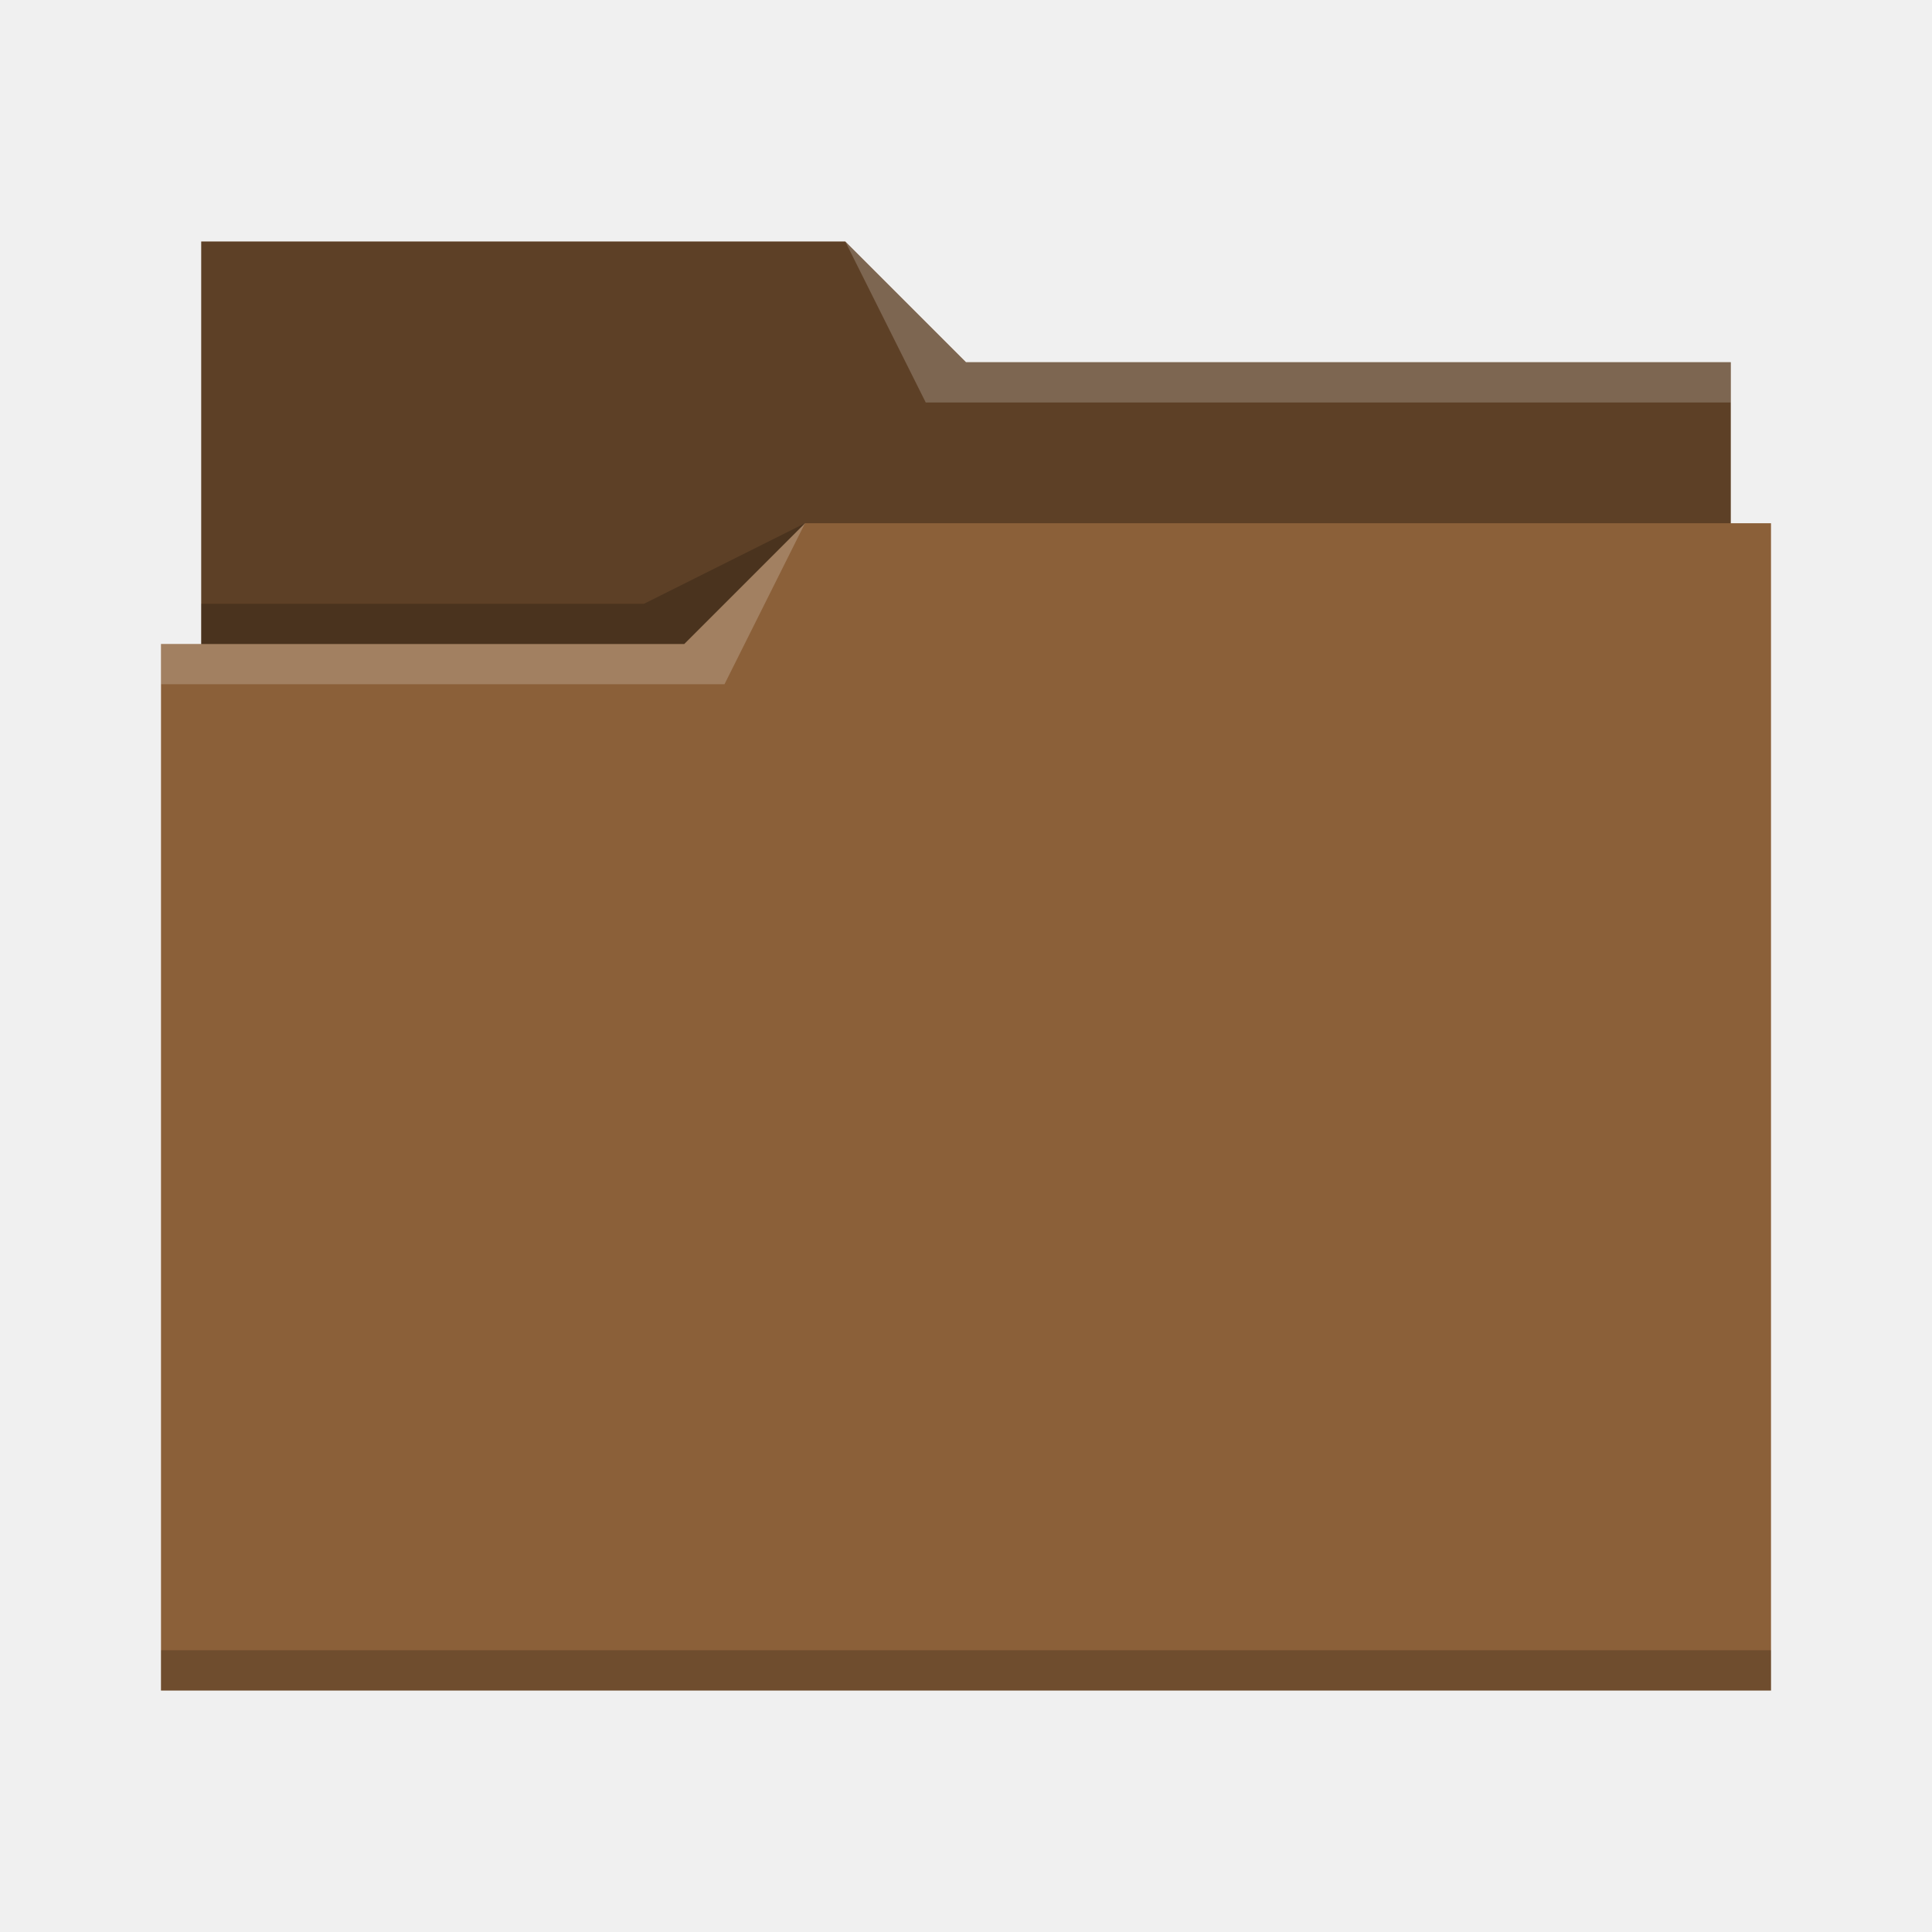
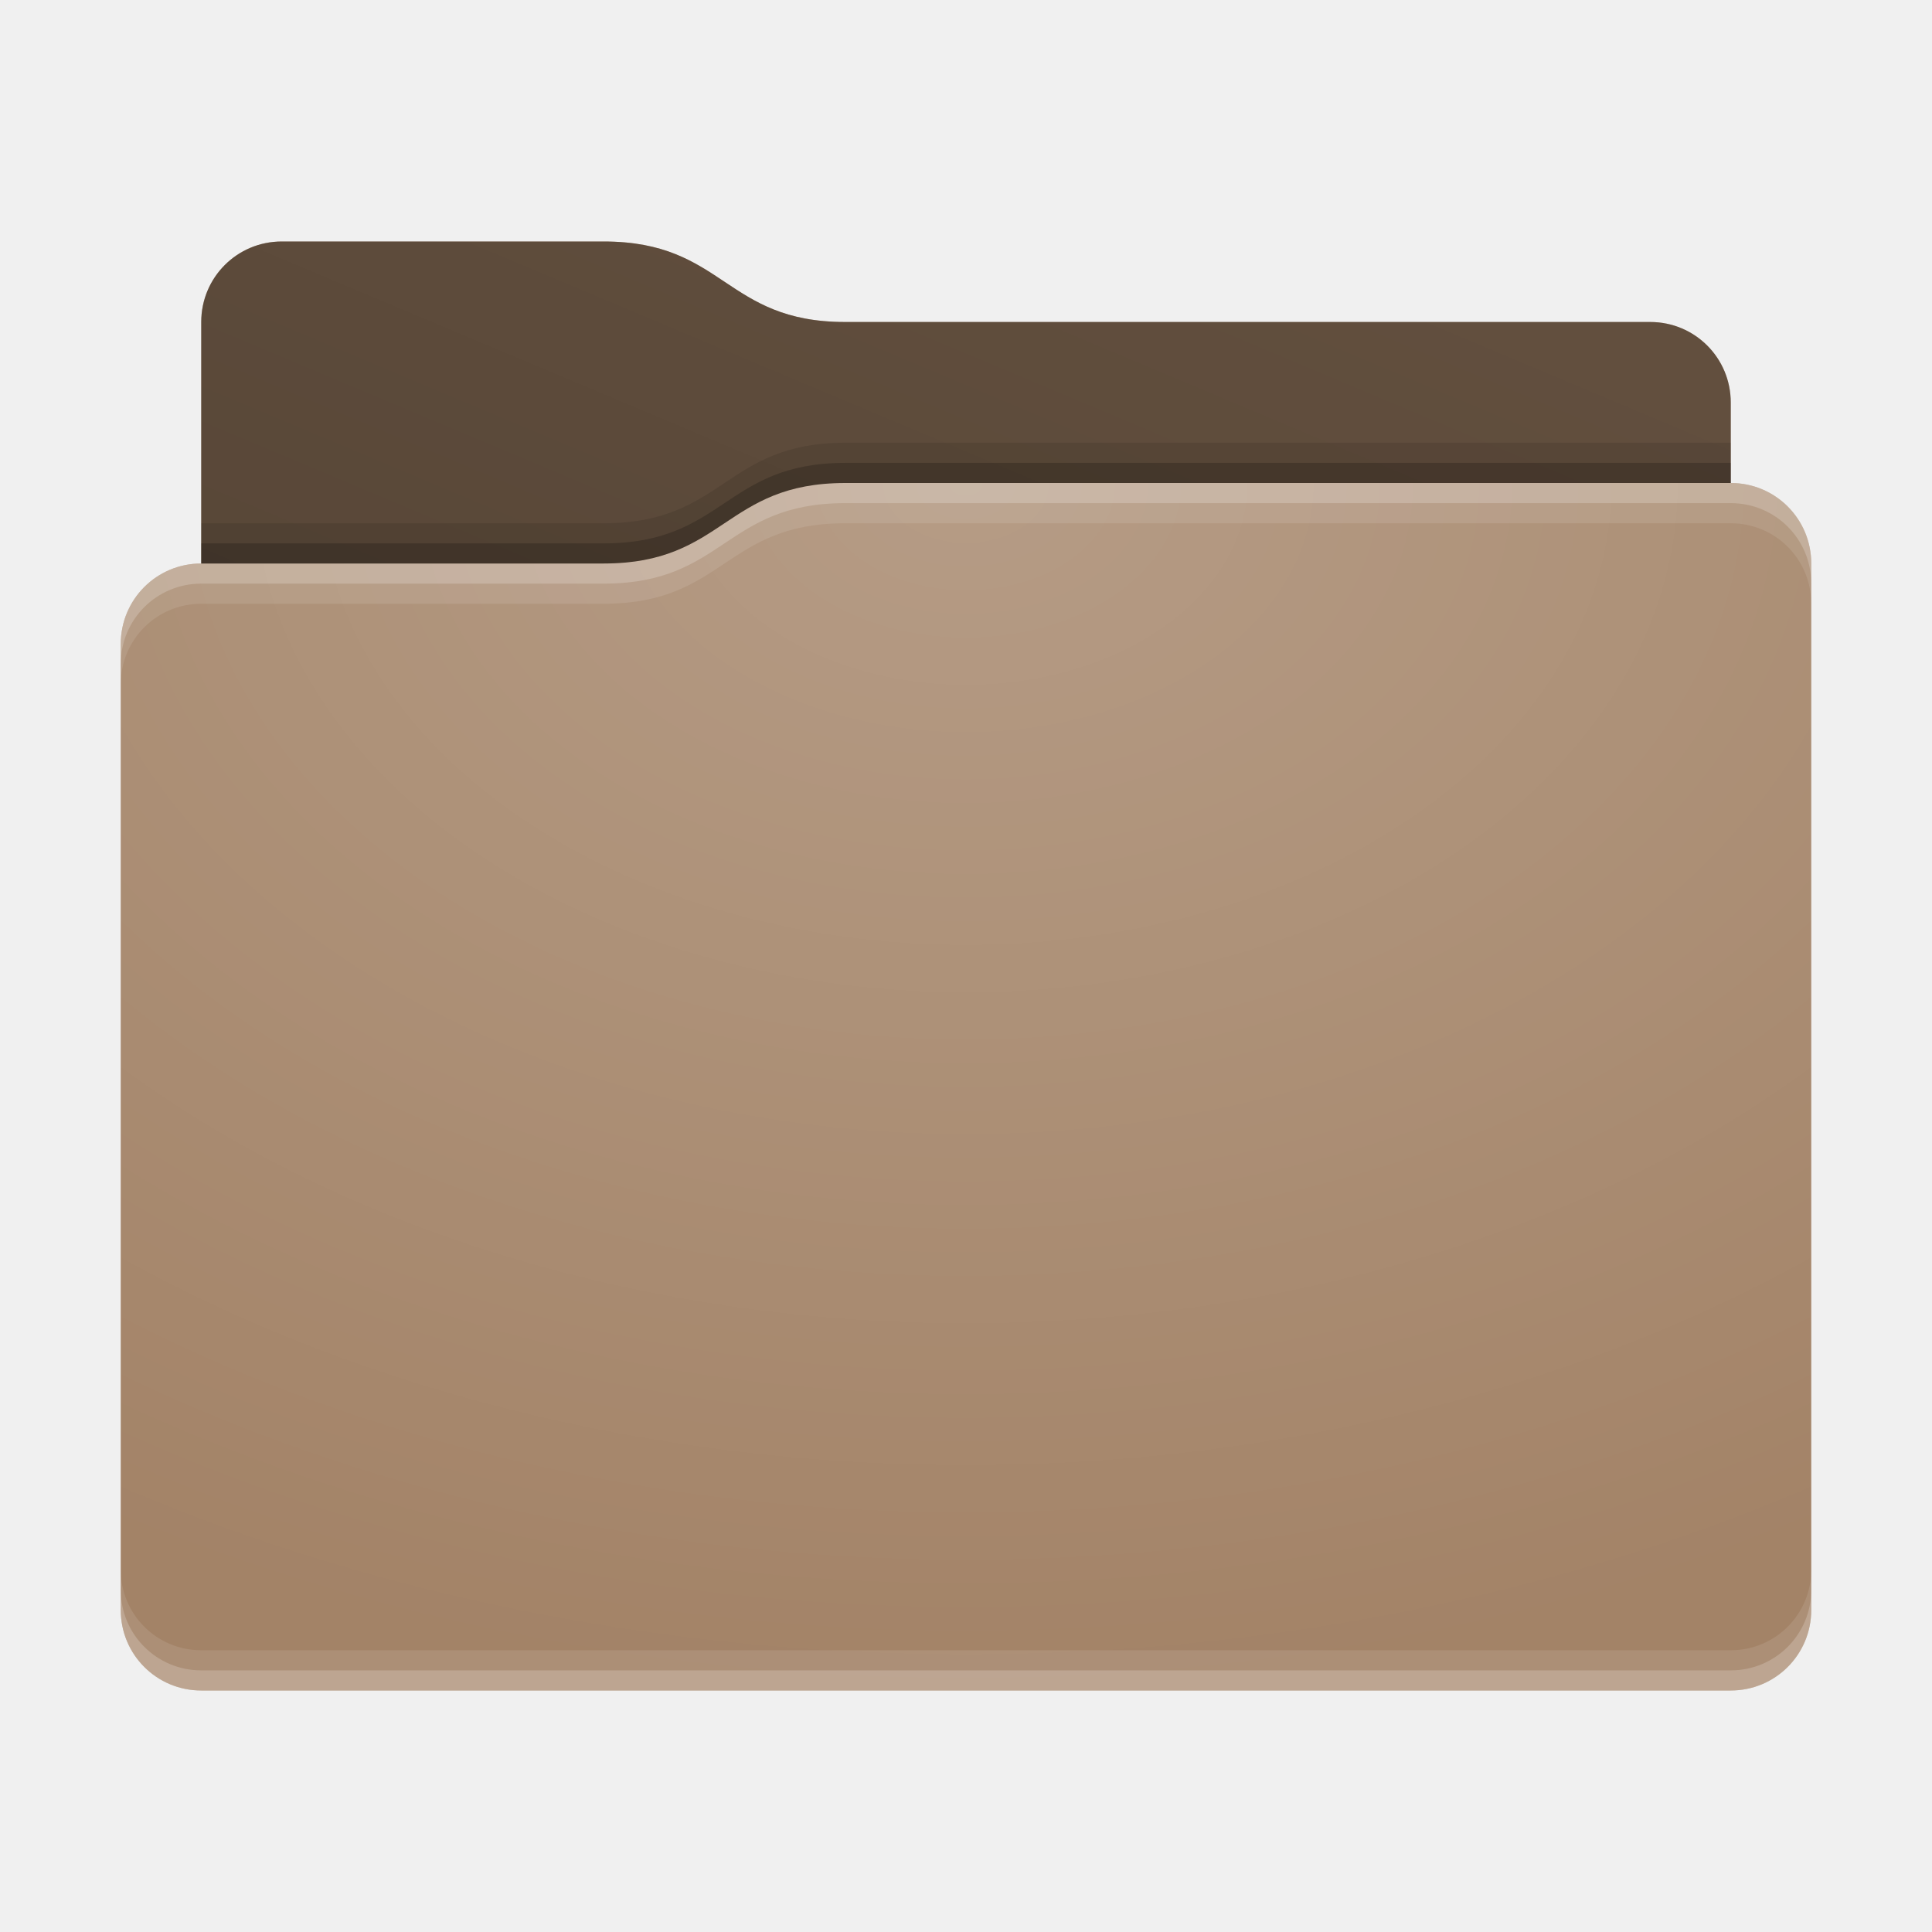
- <svg xmlns="http://www.w3.org/2000/svg" viewBox="0 0 48 48">
-   <defs id="defs3051">
-     <style type="text/css" id="current-color-scheme">
-       .ColorScheme-Text {
-         color:#31363b;
-       }
-       .ColorScheme-Highlight {
-         color:#3daee9;
-       }
-       </style>
+ <svg xmlns="http://www.w3.org/2000/svg" xmlns:xlink="http://www.w3.org/1999/xlink" height="48" width="48">
+   <defs id="primary-definitions">
+     <style id="current-color-scheme" type="text/css">.ColorScheme-Text           { color:#fff; }
+       .ColorScheme-Background     { color:#111; }
+       .ColorScheme-Highlight      { color:#3daefd; }
+       .ColorScheme-ViewBackground { color:#000; }
+       .ColorScheme-PositiveText   { color:#27ae60; }
+       .ColorScheme-NeutralText    { color:#f67400; }
+       .ColorScheme-NegativeText   { color:#da4453; }
+   </style>
+     <style id="extended-color-scheme" type="text/css">.ExScheme-Black     { color:#3e3e3e; }
+       .ExScheme-White     { color:#fcfcfc; }
+       .ExScheme-Grey-1    { color:#cfd5d5; }
+       .ExScheme-Grey-2    { color:#909c9c; }
+       .ExScheme-Grey-3    { color:#536161; }
+       .ExScheme-Red-1     { color:#ffafa5; }
+       .ExScheme-Red-2     { color:#bf4231; }
+       .ExScheme-Red-3     { color:#4d2f2b; }
+       .ExScheme-Green-1   { color:#abf9c7; }
+       .ExScheme-Green-2   { color:#3bb566; }
+       .ExScheme-Green-3   { color:#377d50; }
+       .ExScheme-Blue-1    { color:#abdaf9; }
+       .ExScheme-Blue-2    { color:#3daefd; }
+       .ExScheme-Blue-3    { color:#2b3c4d; }
+       .ExScheme-Yellow-1  { color:#faffa5; }
+       .ExScheme-Yellow-2  { color:#cac726; }
+       .ExScheme-Yellow-3  { color:#4b4d2b; }
+       .ExScheme-Orange-1  { color:#ffdaa5; }
+       .ExScheme-Orange-2  { color:#ff9701; }
+       .ExScheme-Orange-3  { color:#4d372b; }
+       .ExScheme-Brown-1   { color:#e9d6bb; }
+       .ExScheme-Brown-2   { color:#997657; }
+       .ExScheme-Brown-3   { color:#433a35; }
+       .ExScheme-Purple-1  { color:#e2abf9; }
+       .ExScheme-Purple-2  { color:#b401ff; }
+       .ExScheme-Purple-3  { color:#432b4d; }
+       .ExScheme-Cyan-1    { color:#b2f2e6; }
+       .ExScheme-Cyan-2    { color:#31bfa6; }
+       .ExScheme-Cyan-3    { color:#2b4d47; }
+       .ExScheme-Magenta-1 { color:#f8a6d8; }
+       .ExScheme-Magenta-2 { color:#f00091; }
+       .ExScheme-Magenta-3 { color:#770048; }
+   </style>
+     <linearGradient id="gradientDark">
+       <stop offset="0" />
+       <stop offset="1" stop-opacity="0" />
+     </linearGradient>
+     <linearGradient id="gradientLight">
+       <stop offset="0" stop-color="#fff" />
+       <stop offset="1" stop-color="#fff" stop-opacity="0" />
+     </linearGradient>
+     <style class="toggle-enable-crease" type="text/css">.folder-crease { display: none; }
+   </style>
+     <style class="toggle-manilla-folders" type="text/css">.folder-manilla { display: none; }
+   </style>
+     <radialGradient cx=".5" cy="0" id="gl1" r="1" xlink:href="#gradientLight" />
+     <linearGradient id="gd1" xlink:href="#gradientDark" y1="1" y2=".5" />
+     <path d="M 7,6 C 5.892,6 5,6.892 5,8 v 2 4 c -1.108,0 -2,0.892 -2,2 v 24 c 0,1.108 0.892,2 2,2 h 38 c 1.108,0 2,-0.892 2,-2 V 25 16 14 c 0,-1.108 -0.892,-2 -2,-2 V 10 C 43,8.892 42.108,8 41,8 H 21 C 18,8 18,6 15,6 Z" id="use-path-7M" />
+     <path d="M 7,6 C 5.892,6 5,6.892 5,8 v 2 4 h 10 c 3,0 3,-2 6,-2 H 43 V 10 C 43,8.892 42.108,8 41,8 H 21 C 18,8 18,6 15,6 Z" id="use-path-7N" />
  </defs>
-   <path style="fill:#8b6039" d="M 5,6 V 16 H 4 V 42 H 44 V 13 H 43 V 9 H 24 L 21,6 Z" />
-   <path style="fill-opacity:0.33;fill-rule:evenodd" d="m 5,6 v 10 h 12 l 3,-3 H 43 V 9 H 24 L 21,6 Z" />
-   <path style="fill:#ffffff;fill-opacity:0.2;fill-rule:evenodd" d="M 21 6 L 23 10 L 43 10 L 43 9 L 24 9 L 21 6 z M 20 13 L 17 16 L 4 16 L 4 17 L 18 17 L 20 13 z " />
-   <path style="fill-opacity:0.2;fill-rule:evenodd" d="M 20 13 L 16 15 L 5 15 L 5 16 L 17 16 L 20 13 z M 4 41 L 4 42 C 4 42 44 42 44 42 L 44 41 L 4 41 z " class="ColorScheme-Text" />
+   <g id="content">
+     <namedview bordercolor="#666666" borderopacity="1.0" current-layer="svg49" cx="24" cy="24" pagecheckerboard="0" pagecolor="#fff" pageopacity="0.0" pageshadow="2" showgrid="true" window-height="1017" window-maximized="1" window-width="1920" window-x="0" window-y="0" zoom="13.25">
+       <grid type="xygrid" />
+     </namedview>
+     <use class="folder-manilla ExScheme-Brown-1" fill="currentColor" href="#use-path-7M" />
+     <use class="toggle-manilla-folders ExScheme-Brown-2" fill="currentColor" href="#use-path-7M" id="primary-color" />
+     <use class="ColorScheme-Text" fill="currentColor" href="#use-path-7M" opacity=".1" />
+     <use href="#use-path-7N" opacity=".4" />
+     <use class="toggle-flat-design" fill="url(#gd1)" href="#use-path-7N" opacity=".1" />
+     <path class="toggle-flat-design" d="m 21,12 c -3,0 -3,2 -6,2 H 5 c -1.108,0 -2,0.892 -2,2 v 24 c 0,1.108 0.892,2 2,2 h 38 c 1.108,0 2,-0.892 2,-2 V 25 16 14 c 0,-1.108 -0.892,-2 -2,-2 z" fill="url(#gl1)" opacity=".2" />
+     <rect class="folder-crease" height="1" opacity=".4" width="42" x="3" y="33" />
+     <path class="ColorScheme-Text" d="m 3,39 v 1 c 0,1.108 0.892,2 2,2 h 38 c 1.108,0 2,-0.892 2,-2 v -1 c 0,1.108 -0.892,2 -2,2 H 5 C 3.892,41 3,40.108 3,39 Z" fill="currentColor" opacity=".1" />
+     <path class="ColorScheme-Text" d="M 3,39.5 V 40 c 0,1.108 0.892,2 2,2 h 38 c 1.108,0 2,-0.892 2,-2 v -0.5 c 0,1.108 -0.892,2 -2,2 H 5 c -1.108,0 -2,-0.892 -2,-2 z" fill="currentColor" opacity=".2" />
+     <path d="m 21,12 c -3,0 -3,2 -6,2 H 5 c -1.108,0 -2,0.892 -2,2 v 1 c 0,-1.108 0.892,-2 2,-2 h 10 c 3,0 3,-2 6,-2 h 22 c 1.108,0 2,0.892 2,2 v -1 c 0,-1.108 -0.892,-2 -2,-2 z" fill="#fff" opacity=".1" />
+     <path d="m 21,12 c -3,0 -3,2 -6,2 H 5 c -1.108,0 -2,0.892 -2,2 v 0.5 c 0,-1.108 0.892,-2 2,-2 h 10 c 3,0 3,-2 6,-2 h 22 c 1.108,0 2,0.892 2,2 V 14 c 0,-1.108 -0.892,-2 -2,-2 z" fill="#fff" opacity=".2" />
+     <path d="m 21,11 c -3,0 -3,2 -6,2 H 5 v 1 h 10 c 3,0 3,-2 6,-2 h 22 v -1 z" opacity=".1" />
+     <path d="m 21,11.5 c -3,0 -3,2 -6,2 H 5 V 14 h 10 c 3,0 3,-2 6,-2 h 22 v -0.5 z" opacity=".2" />
+   </g>
</svg>
